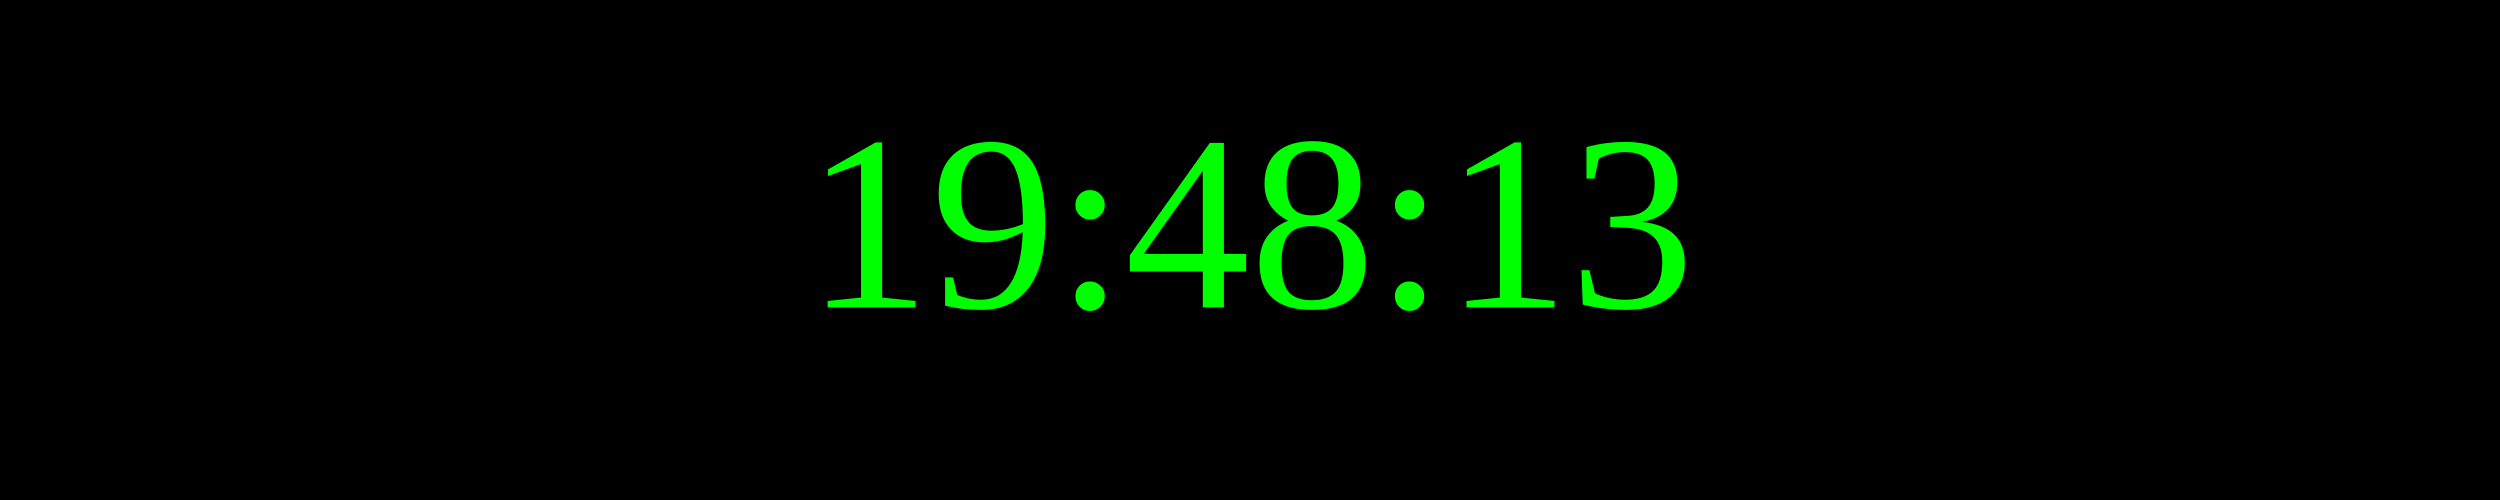
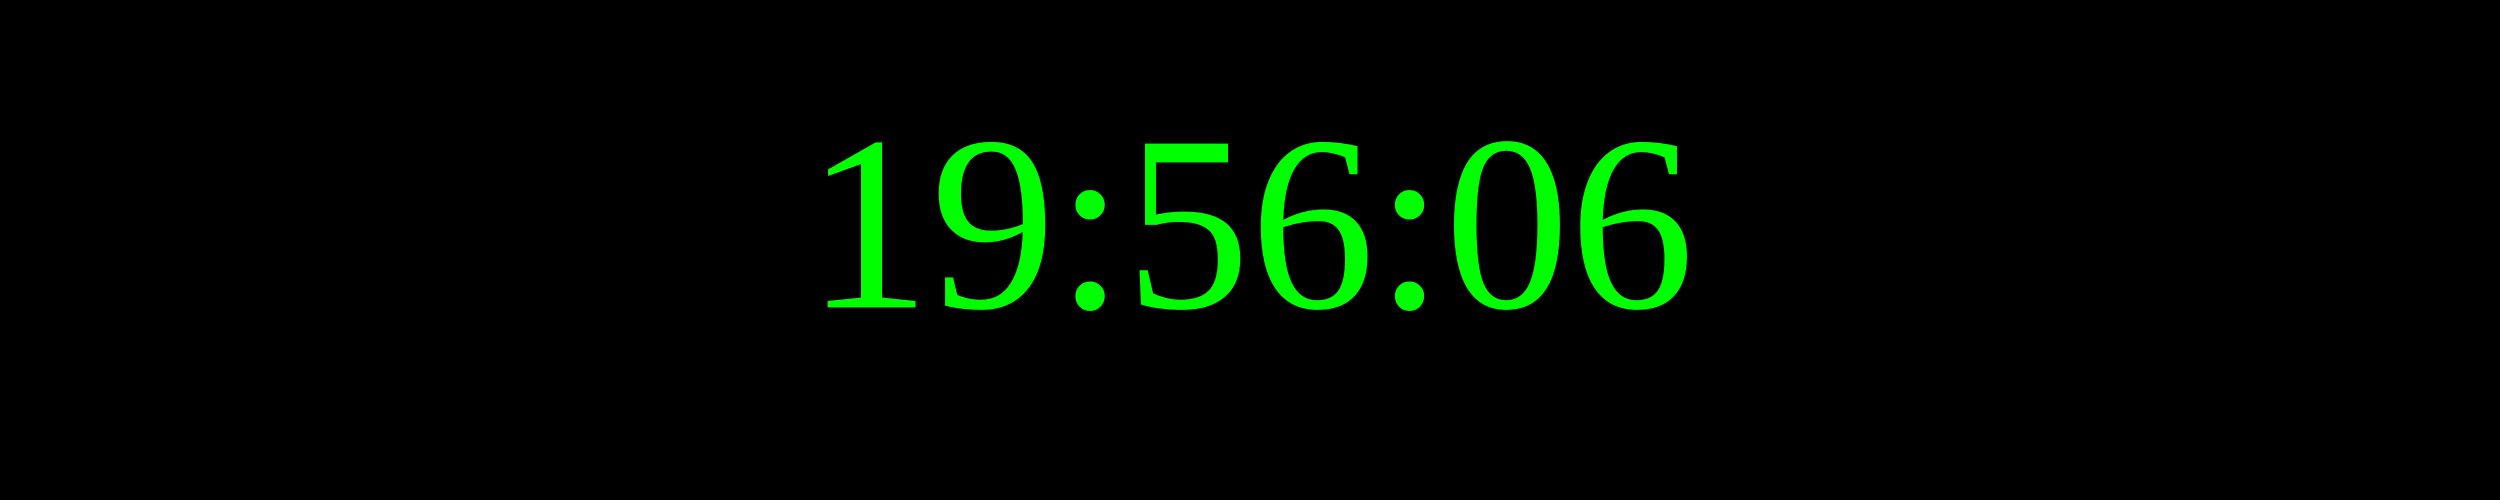
<svg xmlns="http://www.w3.org/2000/svg" width="250" height="50">
  <rect width="100%" height="100%" fill="black" />
  <text x="50%" y="50%" font-size="25" fill="lime" text-anchor="middle" dominant-baseline="middle">
- 19:48:13
+ 19:56:06
</text>
</svg>
